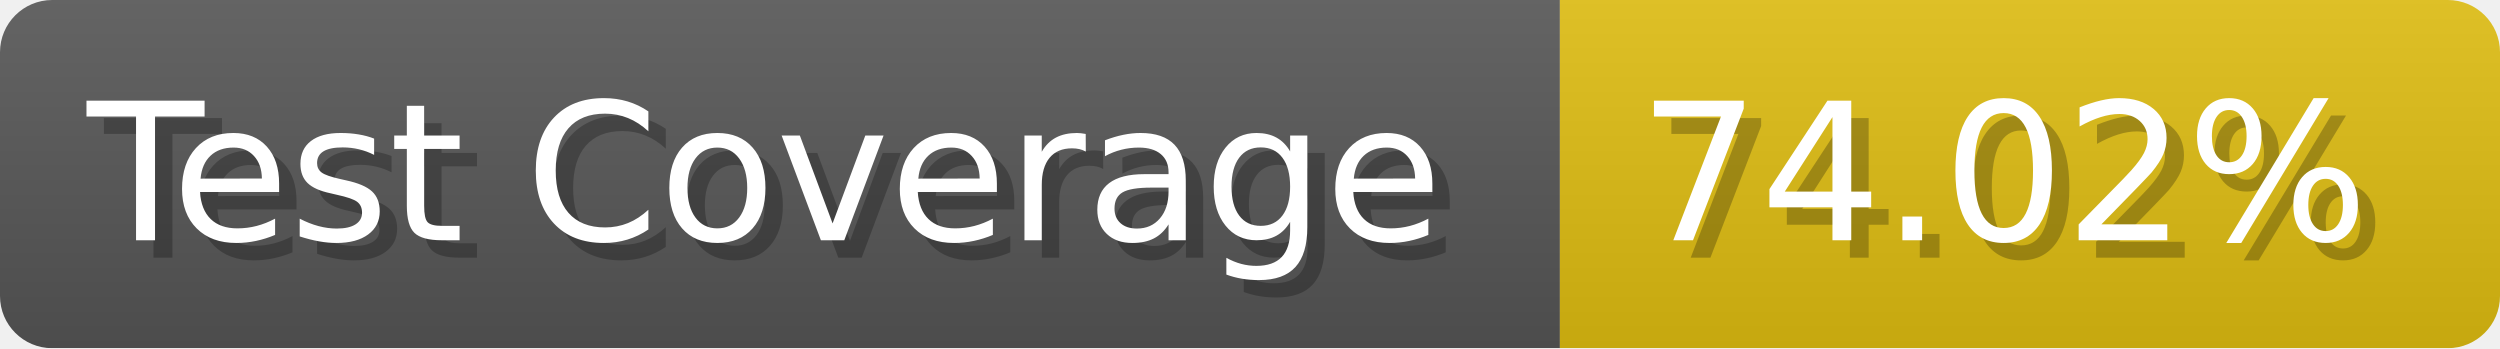
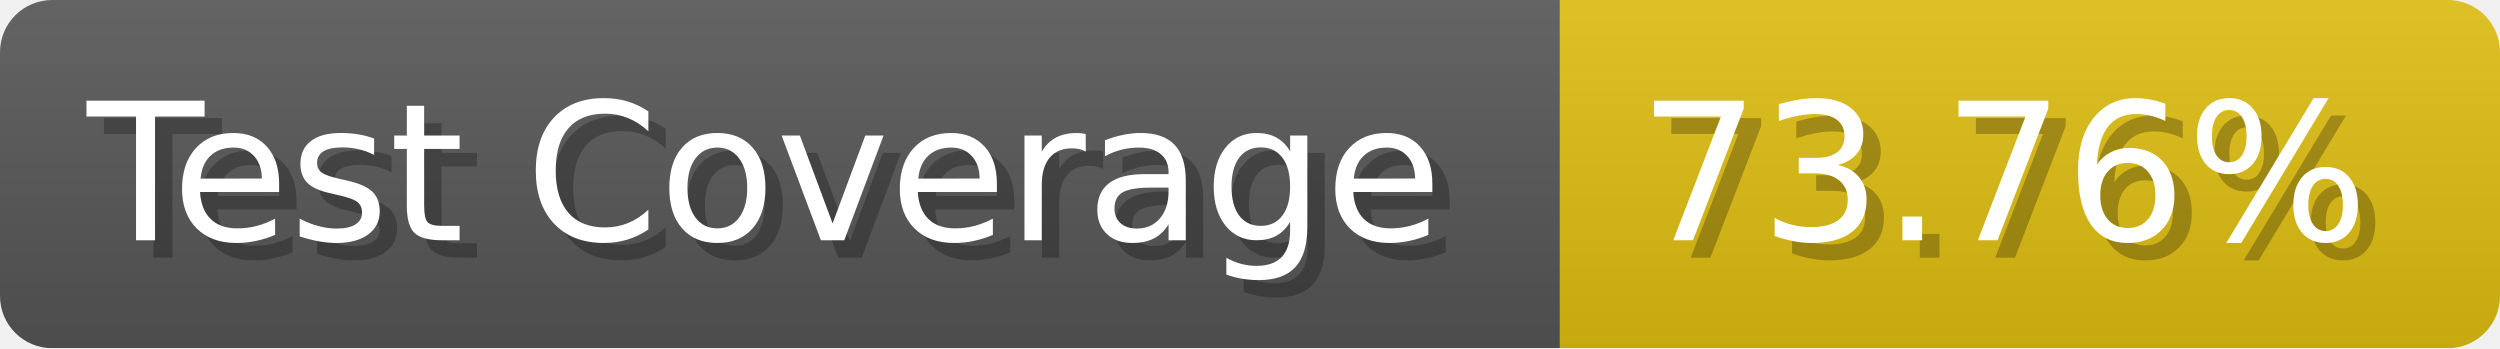
- <svg xmlns="http://www.w3.org/2000/svg" width="143.6" height="20" viewBox="0 0 1436 200" role="img" aria-label="Test Coverage: 74.02%">
+ <svg xmlns="http://www.w3.org/2000/svg" width="143.6" height="20" viewBox="0 0 1436 200" role="img" aria-label="Test Coverage: 73.76%">
  <linearGradient id="a" x2="0" y2="100%">
    <stop offset="0" stop-opacity=".1" stop-color="#EEE" />
    <stop offset="1" stop-opacity=".1" />
  </linearGradient>
  <mask id="m">
    <rect width="1436" height="200" rx="30" fill="#FFF" />
  </mask>
  <g mask="url(#m)">
    <rect width="896" height="200" fill="#555" />
    <rect width="540" height="200" fill="#DB1" x="896" />
    <rect width="1436" height="200" fill="url(#a)" />
  </g>
  <g aria-hidden="true" fill="#fff" text-anchor="start" font-family="Verdana,DejaVu Sans,sans-serif" font-size="110">
    <text x="60" y="148" textLength="796" fill="#000" opacity="0.25">Test Coverage</text>
    <text x="50" y="138" textLength="796">Test Coverage</text>
-     <text x="951" y="148" textLength="440" fill="#000" opacity="0.25">74.02%</text>
-     <text x="941" y="138" textLength="440">74.02%</text>
+     <text x="951" y="148" textLength="440" fill="#000" opacity="0.25">73.76%</text>
+     <text x="941" y="138" textLength="440">73.76%</text>
  </g>
</svg>
